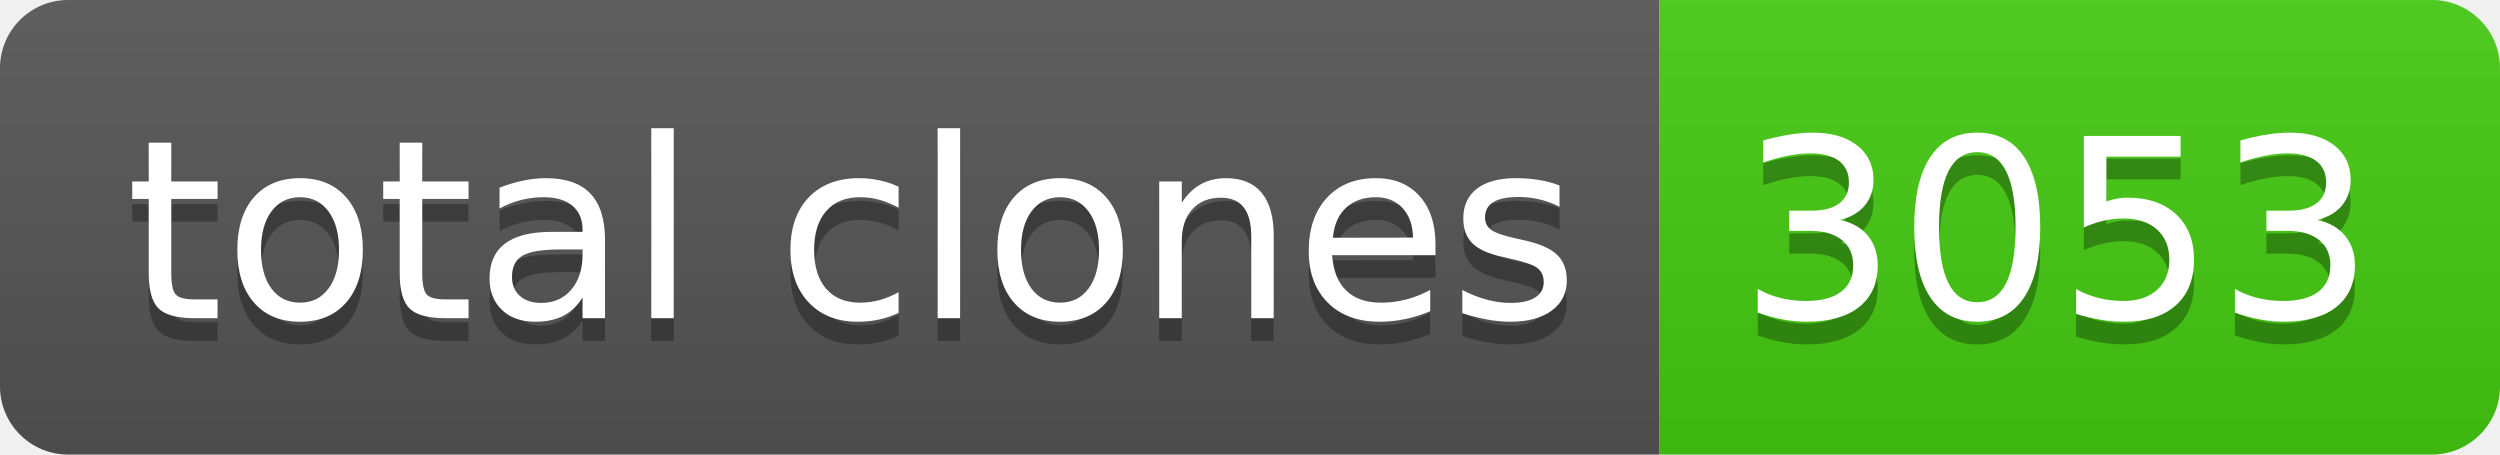
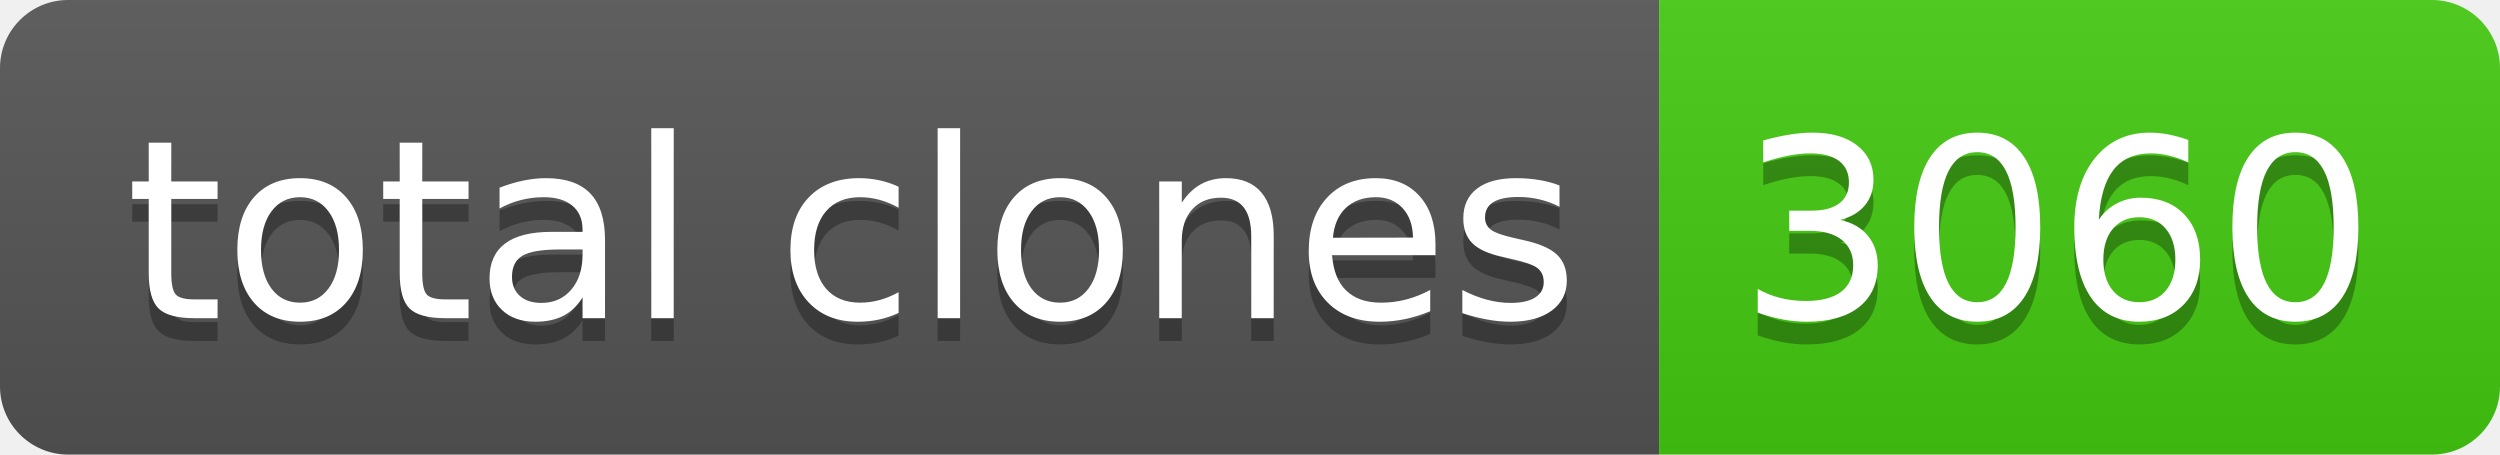
- <svg xmlns="http://www.w3.org/2000/svg" width="110" height="20" role="img" aria-label="total clones: 3053">
+ <svg xmlns="http://www.w3.org/2000/svg" width="110" height="20" role="img" aria-label="total clones: 3060">
  <linearGradient id="s" x2="0" y2="100%">
    <stop offset="0" stop-color="#bbb" stop-opacity=".1" />
    <stop offset="1" stop-opacity=".1" />
  </linearGradient>
  <clipPath id="r">
    <rect width="110" height="20" rx="3" fill="#fff" />
  </clipPath>
  <g clip-path="url(#r)">
    <rect width="73" height="20" fill="#555" />
    <rect x="73" width="37" height="20" fill="#4c1" />
    <rect width="110" height="20" fill="url(#s)" />
  </g>
  <g fill="#fff" text-anchor="middle" font-family="Verdana,Geneva,DejaVu Sans,sans-serif" text-rendering="geometricPrecision" font-size="110">
    <text aria-hidden="true" x="375" y="150" fill="#010101" fill-opacity=".3" transform="scale(.1)" textLength="630">total clones</text>
    <text x="375" y="140" transform="scale(.1)" fill="#fff" textLength="630">total clones</text>
-     <text aria-hidden="true" x="905" y="150" fill="#010101" fill-opacity=".3" transform="scale(.1)" textLength="270">3053</text>
-     <text x="905" y="140" transform="scale(.1)" fill="#fff" textLength="270">3053</text>
+     <text aria-hidden="true" x="905" y="150" fill="#010101" fill-opacity=".3" transform="scale(.1)" textLength="270">3060</text>
+     <text x="905" y="140" transform="scale(.1)" fill="#fff" textLength="270">3060</text>
  </g>
</svg>
